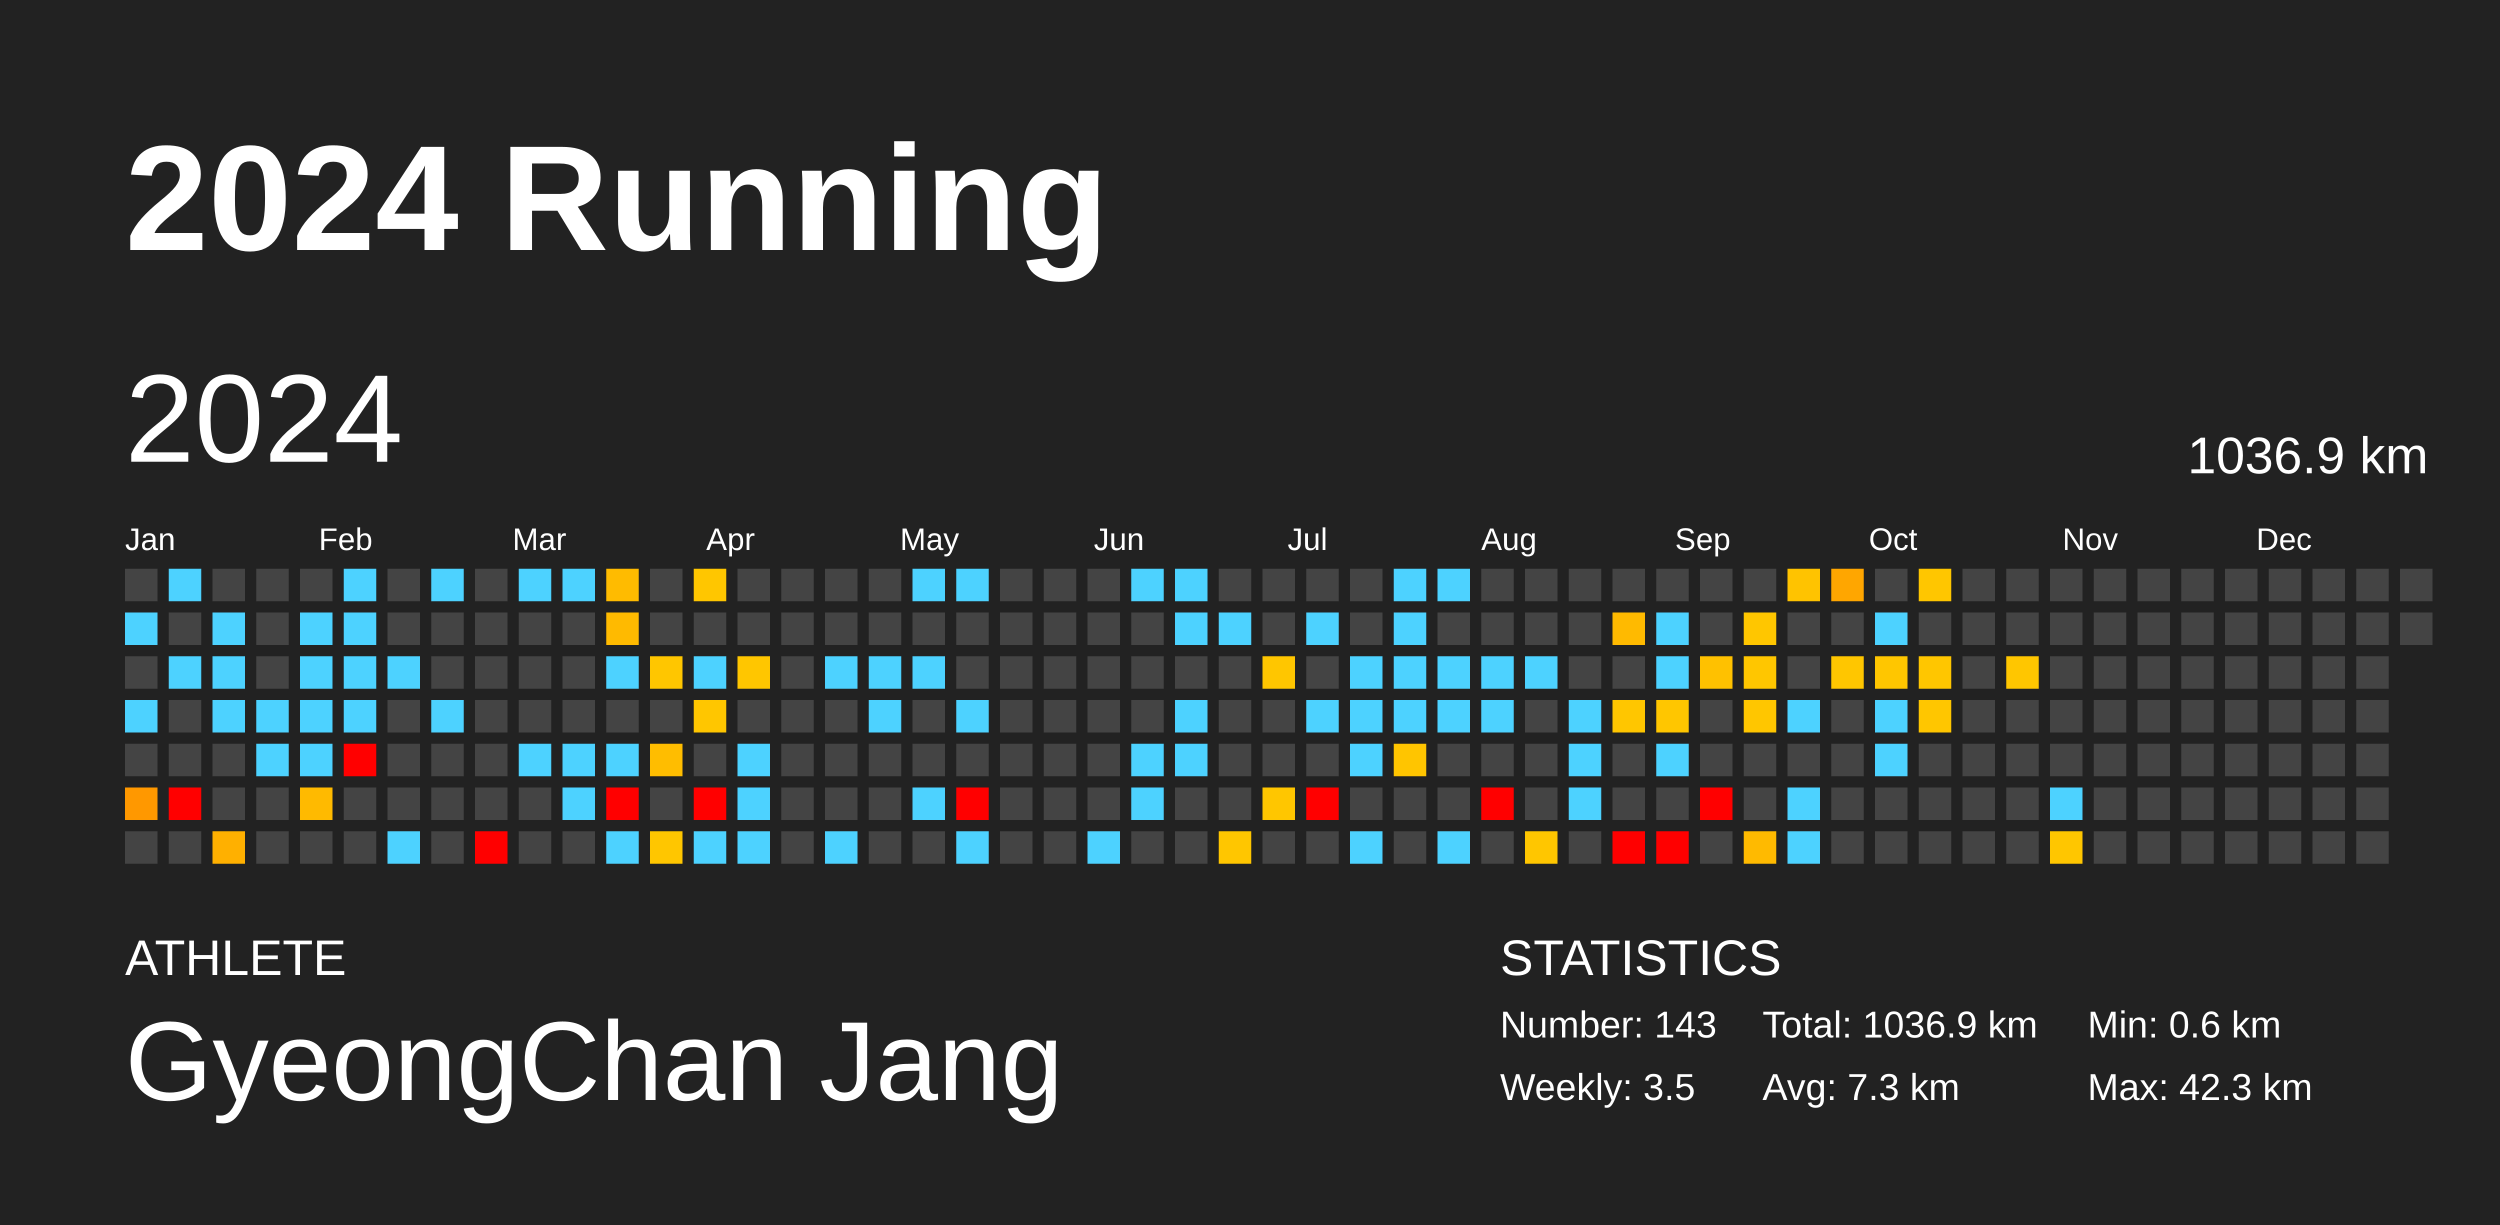
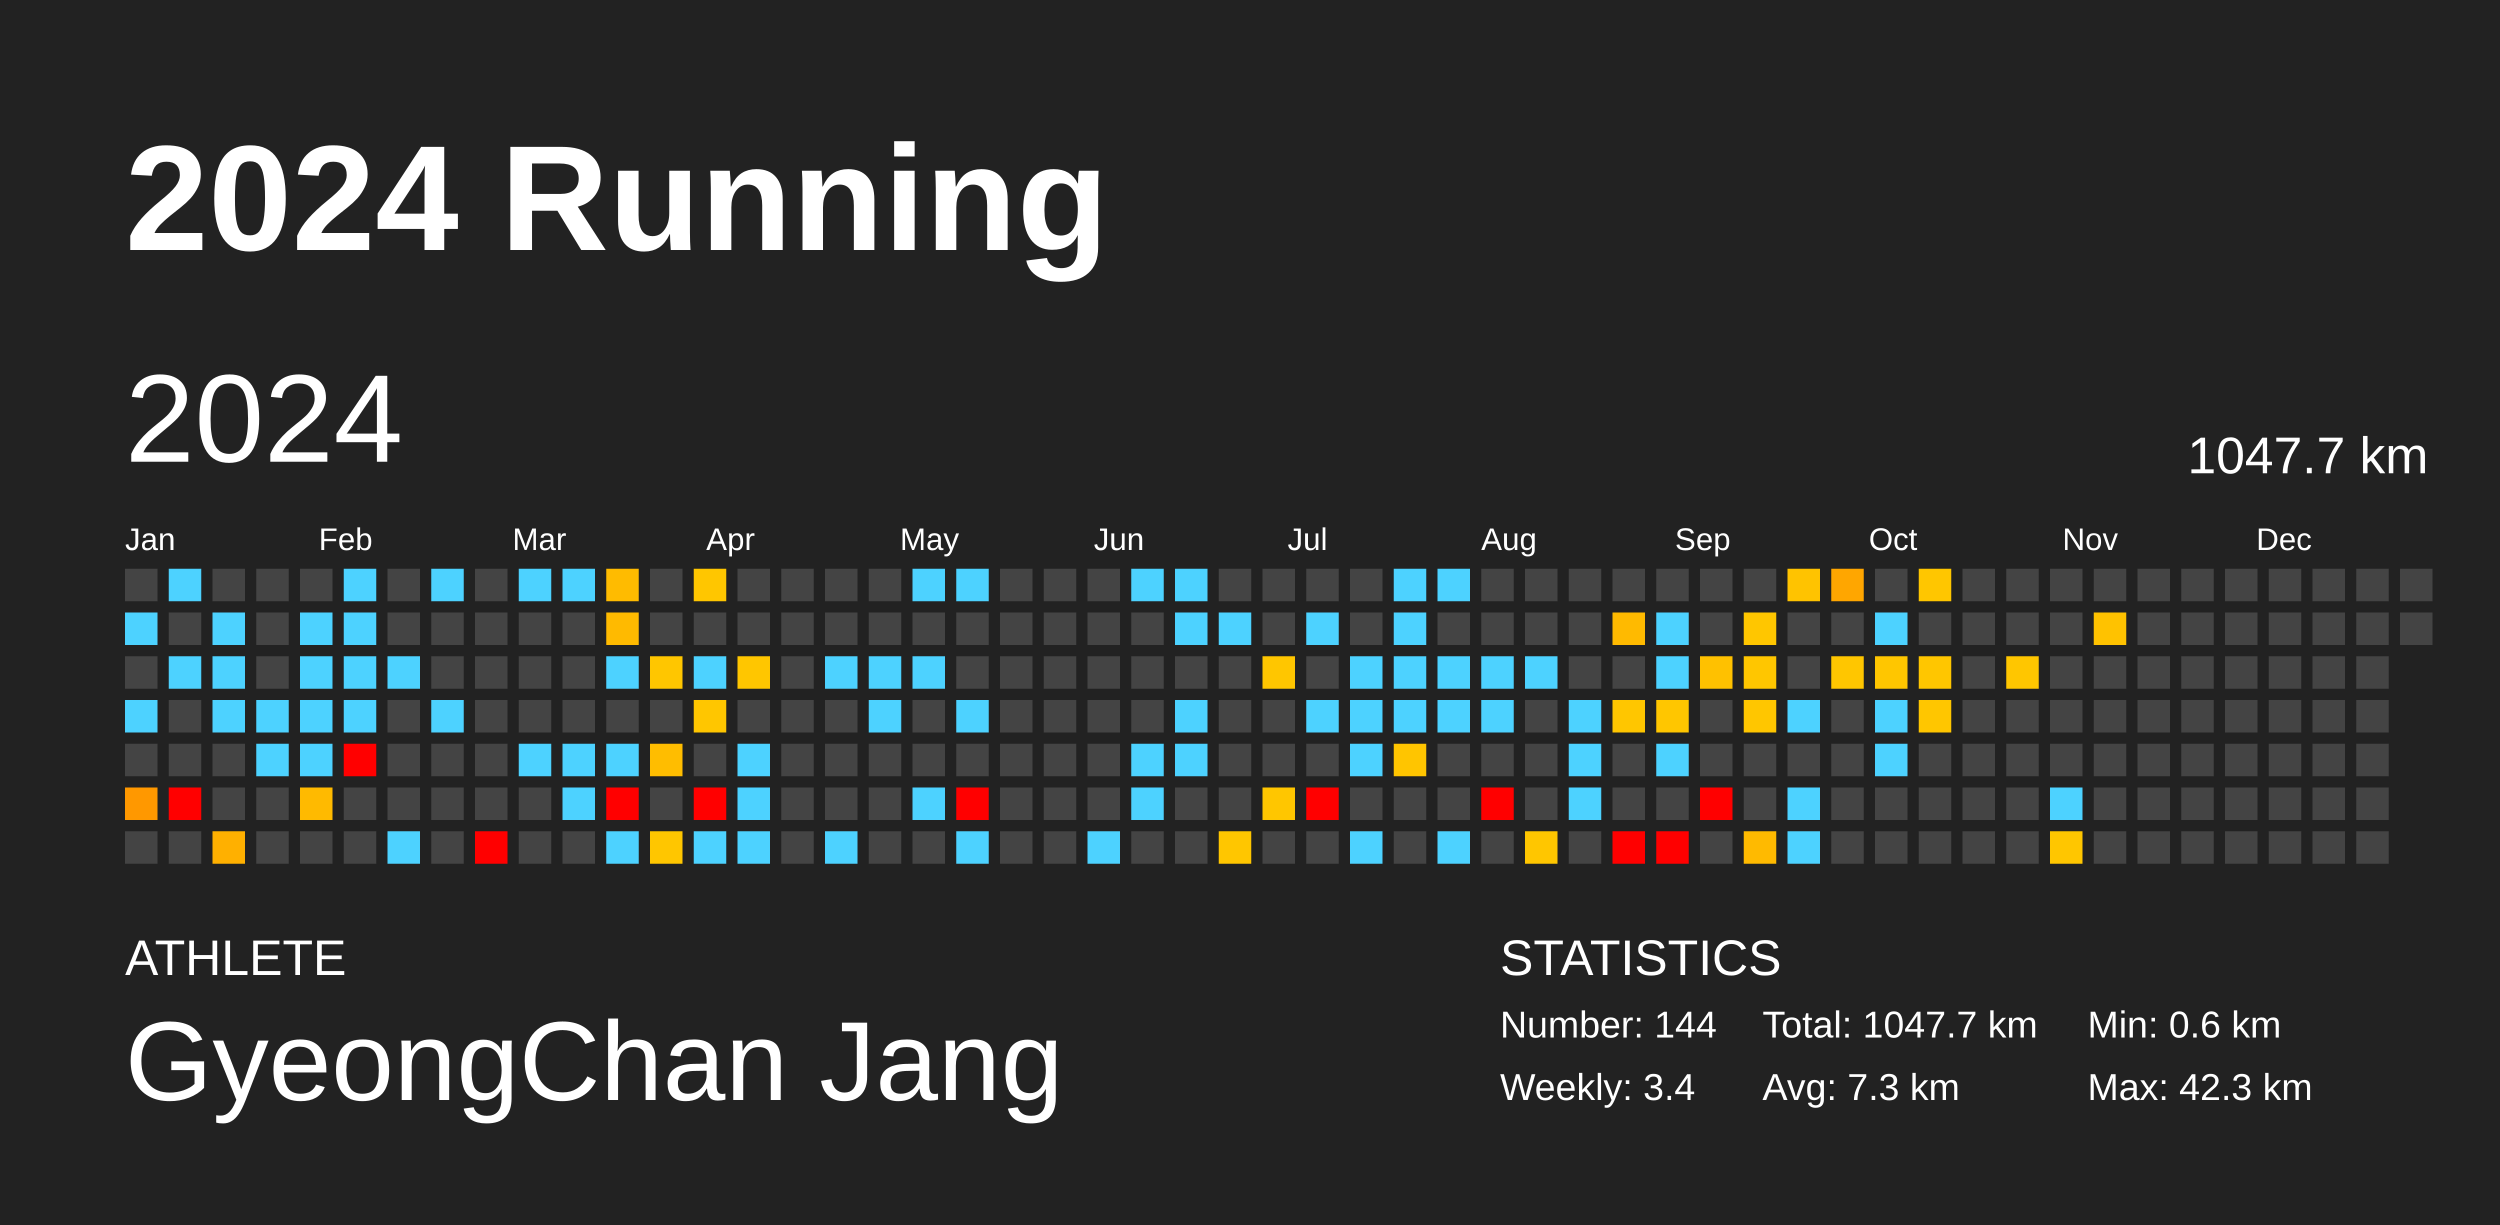
<svg xmlns="http://www.w3.org/2000/svg" baseProfile="full" height="98mm" version="1.1" viewBox="0,0,200,98" width="200mm">
  <defs />
  <rect fill="#222222" height="98" width="200" x="0" y="0" />
  <text fill="#FFFFFF" style="font-size:12px; font-family:Arial; font-weight:bold;" x="10" y="20">2024 Running</text>
  <text fill="#FFFFFF" style="font-size:4px; font-family:Arial" x="10" y="78">ATHLETE</text>
  <text fill="#FFFFFF" style="font-size:9px; font-family:Arial" x="10" y="88">GyeongChan Jang</text>
  <text fill="#FFFFFF" style="font-size:4px; font-family:Arial" x="120" y="78">STATISTICS</text>
-   <text fill="#FFFFFF" style="font-size:3px; font-family:Arial" x="120" y="83">Number: 143</text>
-   <text fill="#FFFFFF" style="font-size:3px; font-family:Arial" x="120" y="88">Weekly: 3.5</text>
-   <text fill="#FFFFFF" style="font-size:3px; font-family:Arial" x="141" y="83">Total: 1036.9 km</text>
+   <text fill="#FFFFFF" style="font-size:3px; font-family:Arial" x="120" y="83">Number: 144</text>
+   <text fill="#FFFFFF" style="font-size:3px; font-family:Arial" x="120" y="88">Weekly: 3.4</text>
+   <text fill="#FFFFFF" style="font-size:3px; font-family:Arial" x="141" y="83">Total: 1047.7 km</text>
  <text fill="#FFFFFF" style="font-size:3px; font-family:Arial" x="141" y="88">Avg: 7.3 km</text>
  <text fill="#FFFFFF" style="font-size:3px; font-family:Arial" x="167" y="83">Min: 0.6 km</text>
  <text fill="#FFFFFF" style="font-size:3px; font-family:Arial" x="167" y="88">Max: 42.3 km</text>
  <text dominant-baseline="hanging" fill="#FFFFFF" style="font-size:10.0px; font-family:Arial;" x="10" y="30">2024</text>
-   <text dominant-baseline="hanging" fill="#FFFFFF" style="font-size:4.125px; font-family:Arial;" x="175" y="35">1036.9 km</text>
+   <text dominant-baseline="hanging" fill="#FFFFFF" style="font-size:4.125px; font-family:Arial;" x="175" y="35">1047.7 km</text>
  <text fill="#FFFFFF" style="font-size:2.5px; font-family:Arial" x="10.0" y="44">Jan</text>
  <text fill="#FFFFFF" style="font-size:2.5px; font-family:Arial" x="25.5" y="44">Feb</text>
  <text fill="#FFFFFF" style="font-size:2.5px; font-family:Arial" x="41.0" y="44">Mar</text>
  <text fill="#FFFFFF" style="font-size:2.5px; font-family:Arial" x="56.5" y="44">Apr</text>
  <text fill="#FFFFFF" style="font-size:2.5px; font-family:Arial" x="72.0" y="44">May</text>
  <text fill="#FFFFFF" style="font-size:2.5px; font-family:Arial" x="87.5" y="44">Jun</text>
  <text fill="#FFFFFF" style="font-size:2.5px; font-family:Arial" x="103.0" y="44">Jul</text>
  <text fill="#FFFFFF" style="font-size:2.5px; font-family:Arial" x="118.5" y="44">Aug</text>
  <text fill="#FFFFFF" style="font-size:2.5px; font-family:Arial" x="134.0" y="44">Sep</text>
  <text fill="#FFFFFF" style="font-size:2.5px; font-family:Arial" x="149.5" y="44">Oct</text>
  <text fill="#FFFFFF" style="font-size:2.5px; font-family:Arial" x="165.0" y="44">Nov</text>
  <text fill="#FFFFFF" style="font-size:2.5px; font-family:Arial" x="180.5" y="44">Dec</text>
  <rect fill="#444444" height="2.6" width="2.6" x="10.0" y="45.5" />
  <rect fill="#4dd2ff" height="2.6" width="2.6" x="10.0" y="49.0" />
  <rect fill="#444444" height="2.6" width="2.6" x="10.0" y="52.5" />
  <rect fill="#4dd2ff" height="2.6" width="2.6" x="10.0" y="56.0" />
  <rect fill="#444444" height="2.6" width="2.6" x="10.0" y="59.5" />
  <rect fill="#ff9800" height="2.6" width="2.6" x="10.0" y="63.0" />
  <rect fill="#444444" height="2.6" width="2.6" x="10.0" y="66.5" />
  <rect fill="#4dd2ff" height="2.6" width="2.6" x="13.5" y="45.5" />
  <rect fill="#444444" height="2.6" width="2.6" x="13.5" y="49.0" />
  <rect fill="#4dd2ff" height="2.6" width="2.6" x="13.5" y="52.5" />
  <rect fill="#444444" height="2.6" width="2.6" x="13.5" y="56.0" />
  <rect fill="#444444" height="2.6" width="2.6" x="13.5" y="59.5" />
  <rect fill="red" height="2.6" width="2.6" x="13.5" y="63.0" />
  <rect fill="#444444" height="2.6" width="2.6" x="13.5" y="66.5" />
  <rect fill="#444444" height="2.6" width="2.6" x="17.0" y="45.5" />
  <rect fill="#4dd2ff" height="2.6" width="2.6" x="17.0" y="49.0" />
  <rect fill="#4dd2ff" height="2.6" width="2.6" x="17.0" y="52.5" />
  <rect fill="#4dd2ff" height="2.6" width="2.6" x="17.0" y="56.0" />
  <rect fill="#444444" height="2.6" width="2.6" x="17.0" y="59.5" />
  <rect fill="#444444" height="2.6" width="2.6" x="17.0" y="63.0" />
  <rect fill="#ffb000" height="2.6" width="2.6" x="17.0" y="66.5" />
  <rect fill="#444444" height="2.6" width="2.6" x="20.5" y="45.5" />
  <rect fill="#444444" height="2.6" width="2.6" x="20.5" y="49.0" />
  <rect fill="#444444" height="2.6" width="2.6" x="20.5" y="52.5" />
  <rect fill="#4dd2ff" height="2.6" width="2.6" x="20.5" y="56.0" />
  <rect fill="#4dd2ff" height="2.6" width="2.6" x="20.5" y="59.5" />
  <rect fill="#444444" height="2.6" width="2.6" x="20.5" y="63.0" />
  <rect fill="#444444" height="2.6" width="2.6" x="20.5" y="66.5" />
  <rect fill="#444444" height="2.6" width="2.6" x="24.0" y="45.5" />
  <rect fill="#4dd2ff" height="2.6" width="2.6" x="24.0" y="49.0" />
  <rect fill="#4dd2ff" height="2.6" width="2.6" x="24.0" y="52.5" />
  <rect fill="#4dd2ff" height="2.6" width="2.6" x="24.0" y="56.0" />
  <rect fill="#4dd2ff" height="2.6" width="2.6" x="24.0" y="59.5" />
  <rect fill="#ffba00" height="2.6" width="2.6" x="24.0" y="63.0" />
  <rect fill="#444444" height="2.6" width="2.6" x="24.0" y="66.5" />
  <rect fill="#4dd2ff" height="2.6" width="2.6" x="27.5" y="45.5" />
  <rect fill="#4dd2ff" height="2.6" width="2.6" x="27.5" y="49.0" />
  <rect fill="#4dd2ff" height="2.6" width="2.6" x="27.5" y="52.5" />
  <rect fill="#4dd2ff" height="2.6" width="2.6" x="27.5" y="56.0" />
  <rect fill="red" height="2.6" width="2.6" x="27.5" y="59.5" />
  <rect fill="#444444" height="2.6" width="2.6" x="27.5" y="63.0" />
  <rect fill="#444444" height="2.6" width="2.6" x="27.5" y="66.5" />
  <rect fill="#444444" height="2.6" width="2.6" x="31.0" y="45.5" />
  <rect fill="#444444" height="2.6" width="2.6" x="31.0" y="49.0" />
  <rect fill="#4dd2ff" height="2.6" width="2.6" x="31.0" y="52.5" />
  <rect fill="#444444" height="2.6" width="2.6" x="31.0" y="56.0" />
  <rect fill="#444444" height="2.6" width="2.6" x="31.0" y="59.5" />
  <rect fill="#444444" height="2.6" width="2.6" x="31.0" y="63.0" />
  <rect fill="#4dd2ff" height="2.6" width="2.6" x="31.0" y="66.5" />
  <rect fill="#4dd2ff" height="2.6" width="2.6" x="34.5" y="45.5" />
  <rect fill="#444444" height="2.6" width="2.6" x="34.5" y="49.0" />
  <rect fill="#444444" height="2.6" width="2.6" x="34.5" y="52.5" />
  <rect fill="#4dd2ff" height="2.6" width="2.6" x="34.5" y="56.0" />
  <rect fill="#444444" height="2.6" width="2.6" x="34.5" y="59.5" />
  <rect fill="#444444" height="2.6" width="2.6" x="34.5" y="63.0" />
  <rect fill="#444444" height="2.6" width="2.6" x="34.5" y="66.5" />
  <rect fill="#444444" height="2.6" width="2.6" x="38.0" y="45.5" />
  <rect fill="#444444" height="2.6" width="2.6" x="38.0" y="49.0" />
  <rect fill="#444444" height="2.6" width="2.6" x="38.0" y="52.5" />
  <rect fill="#444444" height="2.6" width="2.6" x="38.0" y="56.0" />
  <rect fill="#444444" height="2.6" width="2.6" x="38.0" y="59.5" />
  <rect fill="#444444" height="2.6" width="2.6" x="38.0" y="63.0" />
  <rect fill="red" height="2.6" width="2.6" x="38.0" y="66.5" />
  <rect fill="#4dd2ff" height="2.6" width="2.6" x="41.5" y="45.5" />
  <rect fill="#444444" height="2.6" width="2.6" x="41.5" y="49.0" />
  <rect fill="#444444" height="2.6" width="2.6" x="41.5" y="52.5" />
  <rect fill="#444444" height="2.6" width="2.6" x="41.5" y="56.0" />
  <rect fill="#4dd2ff" height="2.6" width="2.6" x="41.5" y="59.5" />
  <rect fill="#444444" height="2.6" width="2.6" x="41.5" y="63.0" />
  <rect fill="#444444" height="2.6" width="2.6" x="41.5" y="66.5" />
  <rect fill="#4dd2ff" height="2.6" width="2.6" x="45.0" y="45.5" />
  <rect fill="#444444" height="2.6" width="2.6" x="45.0" y="49.0" />
  <rect fill="#444444" height="2.6" width="2.6" x="45.0" y="52.5" />
  <rect fill="#444444" height="2.6" width="2.6" x="45.0" y="56.0" />
  <rect fill="#4dd2ff" height="2.6" width="2.6" x="45.0" y="59.5" />
  <rect fill="#4dd2ff" height="2.6" width="2.6" x="45.0" y="63.0" />
  <rect fill="#444444" height="2.6" width="2.6" x="45.0" y="66.5" />
  <rect fill="#ffbb00" height="2.6" width="2.6" x="48.5" y="45.5" />
  <rect fill="#ffba00" height="2.6" width="2.6" x="48.5" y="49.0" />
  <rect fill="#4dd2ff" height="2.6" width="2.6" x="48.5" y="52.5" />
  <rect fill="#444444" height="2.6" width="2.6" x="48.5" y="56.0" />
  <rect fill="#4dd2ff" height="2.6" width="2.6" x="48.5" y="59.5" />
  <rect fill="red" height="2.6" width="2.6" x="48.5" y="63.0" />
  <rect fill="#4dd2ff" height="2.6" width="2.6" x="48.5" y="66.5" />
  <rect fill="#444444" height="2.6" width="2.6" x="52.0" y="45.5" />
  <rect fill="#444444" height="2.6" width="2.6" x="52.0" y="49.0" />
  <rect fill="#ffc600" height="2.6" width="2.6" x="52.0" y="52.5" />
  <rect fill="#444444" height="2.6" width="2.6" x="52.0" y="56.0" />
  <rect fill="#ffbd00" height="2.6" width="2.6" x="52.0" y="59.5" />
  <rect fill="#444444" height="2.6" width="2.6" x="52.0" y="63.0" />
  <rect fill="#ffc600" height="2.6" width="2.6" x="52.0" y="66.5" />
  <rect fill="#ffc600" height="2.6" width="2.6" x="55.5" y="45.5" />
  <rect fill="#444444" height="2.6" width="2.6" x="55.5" y="49.0" />
  <rect fill="#4dd2ff" height="2.6" width="2.6" x="55.5" y="52.5" />
  <rect fill="#ffc600" height="2.6" width="2.6" x="55.5" y="56.0" />
  <rect fill="#444444" height="2.6" width="2.6" x="55.5" y="59.5" />
  <rect fill="red" height="2.6" width="2.6" x="55.5" y="63.0" />
  <rect fill="#4dd2ff" height="2.6" width="2.6" x="55.5" y="66.5" />
  <rect fill="#444444" height="2.6" width="2.6" x="59.0" y="45.5" />
  <rect fill="#444444" height="2.6" width="2.6" x="59.0" y="49.0" />
  <rect fill="#ffc600" height="2.6" width="2.6" x="59.0" y="52.5" />
  <rect fill="#444444" height="2.6" width="2.6" x="59.0" y="56.0" />
  <rect fill="#4dd2ff" height="2.6" width="2.6" x="59.0" y="59.5" />
  <rect fill="#4dd2ff" height="2.6" width="2.6" x="59.0" y="63.0" />
  <rect fill="#4dd2ff" height="2.6" width="2.6" x="59.0" y="66.5" />
  <rect fill="#444444" height="2.6" width="2.6" x="62.5" y="45.5" />
  <rect fill="#444444" height="2.6" width="2.6" x="62.5" y="49.0" />
  <rect fill="#444444" height="2.6" width="2.6" x="62.5" y="52.5" />
  <rect fill="#444444" height="2.6" width="2.6" x="62.5" y="56.0" />
  <rect fill="#444444" height="2.6" width="2.6" x="62.5" y="59.5" />
  <rect fill="#444444" height="2.6" width="2.6" x="62.5" y="63.0" />
  <rect fill="#444444" height="2.6" width="2.6" x="62.5" y="66.5" />
  <rect fill="#444444" height="2.6" width="2.6" x="66.0" y="45.5" />
  <rect fill="#444444" height="2.6" width="2.6" x="66.0" y="49.0" />
  <rect fill="#4dd2ff" height="2.6" width="2.6" x="66.0" y="52.5" />
  <rect fill="#444444" height="2.6" width="2.6" x="66.0" y="56.0" />
  <rect fill="#444444" height="2.6" width="2.6" x="66.0" y="59.5" />
  <rect fill="#444444" height="2.6" width="2.6" x="66.0" y="63.0" />
  <rect fill="#4dd2ff" height="2.6" width="2.6" x="66.0" y="66.5" />
  <rect fill="#444444" height="2.6" width="2.6" x="69.5" y="45.5" />
  <rect fill="#444444" height="2.6" width="2.6" x="69.5" y="49.0" />
  <rect fill="#4dd2ff" height="2.6" width="2.6" x="69.5" y="52.5" />
  <rect fill="#4dd2ff" height="2.6" width="2.6" x="69.5" y="56.0" />
  <rect fill="#444444" height="2.6" width="2.6" x="69.5" y="59.5" />
  <rect fill="#444444" height="2.6" width="2.6" x="69.5" y="63.0" />
  <rect fill="#444444" height="2.6" width="2.6" x="69.5" y="66.5" />
  <rect fill="#4dd2ff" height="2.6" width="2.6" x="73.0" y="45.5" />
  <rect fill="#444444" height="2.6" width="2.6" x="73.0" y="49.0" />
  <rect fill="#4dd2ff" height="2.6" width="2.6" x="73.0" y="52.5" />
  <rect fill="#444444" height="2.6" width="2.6" x="73.0" y="56.0" />
  <rect fill="#444444" height="2.6" width="2.6" x="73.0" y="59.5" />
  <rect fill="#4dd2ff" height="2.6" width="2.6" x="73.0" y="63.0" />
  <rect fill="#444444" height="2.6" width="2.6" x="73.0" y="66.5" />
  <rect fill="#4dd2ff" height="2.6" width="2.6" x="76.5" y="45.5" />
  <rect fill="#444444" height="2.6" width="2.6" x="76.5" y="49.0" />
  <rect fill="#444444" height="2.6" width="2.6" x="76.5" y="52.5" />
  <rect fill="#4dd2ff" height="2.6" width="2.6" x="76.5" y="56.0" />
  <rect fill="#444444" height="2.6" width="2.6" x="76.5" y="59.5" />
  <rect fill="red" height="2.6" width="2.6" x="76.5" y="63.0" />
  <rect fill="#4dd2ff" height="2.6" width="2.6" x="76.5" y="66.5" />
  <rect fill="#444444" height="2.6" width="2.6" x="80.0" y="45.5" />
  <rect fill="#444444" height="2.6" width="2.6" x="80.0" y="49.0" />
  <rect fill="#444444" height="2.6" width="2.6" x="80.0" y="52.5" />
  <rect fill="#444444" height="2.6" width="2.6" x="80.0" y="56.0" />
  <rect fill="#444444" height="2.6" width="2.6" x="80.0" y="59.5" />
  <rect fill="#444444" height="2.6" width="2.6" x="80.0" y="63.0" />
  <rect fill="#444444" height="2.6" width="2.6" x="80.0" y="66.5" />
  <rect fill="#444444" height="2.6" width="2.6" x="83.5" y="45.5" />
  <rect fill="#444444" height="2.6" width="2.6" x="83.5" y="49.0" />
  <rect fill="#444444" height="2.6" width="2.6" x="83.5" y="52.5" />
  <rect fill="#444444" height="2.6" width="2.6" x="83.5" y="56.0" />
  <rect fill="#444444" height="2.6" width="2.6" x="83.5" y="59.5" />
  <rect fill="#444444" height="2.6" width="2.6" x="83.5" y="63.0" />
  <rect fill="#444444" height="2.6" width="2.6" x="83.5" y="66.5" />
  <rect fill="#444444" height="2.6" width="2.6" x="87.0" y="45.5" />
  <rect fill="#444444" height="2.6" width="2.6" x="87.0" y="49.0" />
  <rect fill="#444444" height="2.6" width="2.6" x="87.0" y="52.5" />
  <rect fill="#444444" height="2.6" width="2.6" x="87.0" y="56.0" />
  <rect fill="#444444" height="2.6" width="2.6" x="87.0" y="59.5" />
  <rect fill="#444444" height="2.6" width="2.6" x="87.0" y="63.0" />
  <rect fill="#4dd2ff" height="2.6" width="2.6" x="87.0" y="66.5" />
  <rect fill="#4dd2ff" height="2.6" width="2.6" x="90.5" y="45.5" />
  <rect fill="#444444" height="2.6" width="2.6" x="90.5" y="49.0" />
  <rect fill="#444444" height="2.6" width="2.6" x="90.5" y="52.5" />
  <rect fill="#444444" height="2.6" width="2.6" x="90.5" y="56.0" />
  <rect fill="#4dd2ff" height="2.6" width="2.6" x="90.5" y="59.5" />
  <rect fill="#4dd2ff" height="2.6" width="2.6" x="90.5" y="63.0" />
  <rect fill="#444444" height="2.6" width="2.6" x="90.5" y="66.5" />
  <rect fill="#4dd2ff" height="2.6" width="2.6" x="94.0" y="45.5" />
  <rect fill="#4dd2ff" height="2.6" width="2.6" x="94.0" y="49.0" />
  <rect fill="#444444" height="2.6" width="2.6" x="94.0" y="52.5" />
  <rect fill="#4dd2ff" height="2.6" width="2.6" x="94.0" y="56.0" />
  <rect fill="#4dd2ff" height="2.6" width="2.6" x="94.0" y="59.5" />
  <rect fill="#444444" height="2.6" width="2.6" x="94.0" y="63.0" />
  <rect fill="#444444" height="2.6" width="2.6" x="94.0" y="66.5" />
  <rect fill="#444444" height="2.6" width="2.6" x="97.5" y="45.5" />
  <rect fill="#4dd2ff" height="2.6" width="2.6" x="97.5" y="49.0" />
  <rect fill="#444444" height="2.6" width="2.6" x="97.5" y="52.5" />
  <rect fill="#444444" height="2.6" width="2.6" x="97.5" y="56.0" />
  <rect fill="#444444" height="2.6" width="2.6" x="97.5" y="59.5" />
  <rect fill="#444444" height="2.6" width="2.6" x="97.5" y="63.0" />
  <rect fill="#ffc600" height="2.6" width="2.6" x="97.5" y="66.5" />
  <rect fill="#444444" height="2.6" width="2.6" x="101.0" y="45.5" />
  <rect fill="#444444" height="2.6" width="2.6" x="101.0" y="49.0" />
  <rect fill="#ffc600" height="2.6" width="2.6" x="101.0" y="52.5" />
  <rect fill="#444444" height="2.6" width="2.6" x="101.0" y="56.0" />
  <rect fill="#444444" height="2.6" width="2.6" x="101.0" y="59.5" />
  <rect fill="#ffc600" height="2.6" width="2.6" x="101.0" y="63.0" />
  <rect fill="#444444" height="2.6" width="2.6" x="101.0" y="66.5" />
  <rect fill="#444444" height="2.6" width="2.6" x="104.5" y="45.5" />
  <rect fill="#4dd2ff" height="2.6" width="2.6" x="104.5" y="49.0" />
  <rect fill="#444444" height="2.6" width="2.6" x="104.5" y="52.5" />
  <rect fill="#4dd2ff" height="2.6" width="2.6" x="104.5" y="56.0" />
  <rect fill="#444444" height="2.6" width="2.6" x="104.5" y="59.5" />
  <rect fill="red" height="2.6" width="2.6" x="104.5" y="63.0" />
  <rect fill="#444444" height="2.6" width="2.6" x="104.5" y="66.5" />
  <rect fill="#444444" height="2.6" width="2.6" x="108.0" y="45.5" />
  <rect fill="#444444" height="2.6" width="2.6" x="108.0" y="49.0" />
  <rect fill="#4dd2ff" height="2.6" width="2.6" x="108.0" y="52.5" />
  <rect fill="#4dd2ff" height="2.6" width="2.6" x="108.0" y="56.0" />
  <rect fill="#4dd2ff" height="2.6" width="2.6" x="108.0" y="59.5" />
  <rect fill="#444444" height="2.6" width="2.6" x="108.0" y="63.0" />
  <rect fill="#4dd2ff" height="2.6" width="2.6" x="108.0" y="66.5" />
  <rect fill="#4dd2ff" height="2.6" width="2.6" x="111.5" y="45.5" />
  <rect fill="#4dd2ff" height="2.6" width="2.6" x="111.5" y="49.0" />
  <rect fill="#4dd2ff" height="2.6" width="2.6" x="111.5" y="52.5" />
  <rect fill="#4dd2ff" height="2.6" width="2.6" x="111.5" y="56.0" />
  <rect fill="#ffc500" height="2.6" width="2.6" x="111.5" y="59.5" />
  <rect fill="#444444" height="2.6" width="2.6" x="111.5" y="63.0" />
  <rect fill="#444444" height="2.6" width="2.6" x="111.5" y="66.5" />
  <rect fill="#4dd2ff" height="2.6" width="2.6" x="115.0" y="45.5" />
  <rect fill="#444444" height="2.6" width="2.6" x="115.0" y="49.0" />
  <rect fill="#4dd2ff" height="2.6" width="2.6" x="115.0" y="52.5" />
  <rect fill="#4dd2ff" height="2.6" width="2.6" x="115.0" y="56.0" />
  <rect fill="#444444" height="2.6" width="2.6" x="115.0" y="59.5" />
  <rect fill="#444444" height="2.6" width="2.6" x="115.0" y="63.0" />
  <rect fill="#4dd2ff" height="2.6" width="2.6" x="115.0" y="66.5" />
  <rect fill="#444444" height="2.6" width="2.6" x="118.5" y="45.5" />
  <rect fill="#444444" height="2.6" width="2.6" x="118.5" y="49.0" />
  <rect fill="#4dd2ff" height="2.6" width="2.6" x="118.5" y="52.5" />
  <rect fill="#4dd2ff" height="2.6" width="2.6" x="118.5" y="56.0" />
  <rect fill="#444444" height="2.6" width="2.6" x="118.5" y="59.5" />
  <rect fill="red" height="2.6" width="2.6" x="118.5" y="63.0" />
  <rect fill="#444444" height="2.6" width="2.6" x="118.5" y="66.5" />
  <rect fill="#444444" height="2.6" width="2.6" x="122.0" y="45.5" />
  <rect fill="#444444" height="2.6" width="2.6" x="122.0" y="49.0" />
  <rect fill="#4dd2ff" height="2.6" width="2.6" x="122.0" y="52.5" />
  <rect fill="#444444" height="2.6" width="2.6" x="122.0" y="56.0" />
  <rect fill="#444444" height="2.6" width="2.6" x="122.0" y="59.5" />
  <rect fill="#444444" height="2.6" width="2.6" x="122.0" y="63.0" />
  <rect fill="#ffc600" height="2.6" width="2.6" x="122.0" y="66.5" />
  <rect fill="#444444" height="2.6" width="2.6" x="125.5" y="45.5" />
  <rect fill="#444444" height="2.6" width="2.6" x="125.5" y="49.0" />
  <rect fill="#444444" height="2.6" width="2.6" x="125.5" y="52.5" />
  <rect fill="#4dd2ff" height="2.6" width="2.6" x="125.5" y="56.0" />
  <rect fill="#4dd2ff" height="2.6" width="2.6" x="125.5" y="59.5" />
  <rect fill="#4dd2ff" height="2.6" width="2.6" x="125.5" y="63.0" />
  <rect fill="#444444" height="2.6" width="2.6" x="125.5" y="66.5" />
  <rect fill="#444444" height="2.6" width="2.6" x="129.0" y="45.5" />
  <rect fill="#ffba00" height="2.6" width="2.6" x="129.0" y="49.0" />
  <rect fill="#444444" height="2.6" width="2.6" x="129.0" y="52.5" />
  <rect fill="#ffc600" height="2.6" width="2.6" x="129.0" y="56.0" />
  <rect fill="#444444" height="2.6" width="2.6" x="129.0" y="59.5" />
  <rect fill="#444444" height="2.6" width="2.6" x="129.0" y="63.0" />
  <rect fill="red" height="2.6" width="2.6" x="129.0" y="66.5" />
  <rect fill="#444444" height="2.6" width="2.6" x="132.5" y="45.5" />
  <rect fill="#4dd2ff" height="2.6" width="2.6" x="132.5" y="49.0" />
  <rect fill="#4dd2ff" height="2.6" width="2.6" x="132.5" y="52.5" />
  <rect fill="#ffc600" height="2.6" width="2.6" x="132.5" y="56.0" />
  <rect fill="#4dd2ff" height="2.6" width="2.6" x="132.5" y="59.5" />
  <rect fill="#444444" height="2.6" width="2.6" x="132.5" y="63.0" />
  <rect fill="red" height="2.6" width="2.6" x="132.5" y="66.5" />
  <rect fill="#444444" height="2.6" width="2.6" x="136.0" y="45.5" />
  <rect fill="#444444" height="2.6" width="2.6" x="136.0" y="49.0" />
  <rect fill="#ffc100" height="2.6" width="2.6" x="136.0" y="52.5" />
  <rect fill="#444444" height="2.6" width="2.6" x="136.0" y="56.0" />
  <rect fill="#444444" height="2.6" width="2.6" x="136.0" y="59.5" />
  <rect fill="red" height="2.6" width="2.6" x="136.0" y="63.0" />
  <rect fill="#444444" height="2.6" width="2.6" x="136.0" y="66.5" />
  <rect fill="#444444" height="2.6" width="2.6" x="139.5" y="45.5" />
  <rect fill="#ffc600" height="2.6" width="2.6" x="139.5" y="49.0" />
  <rect fill="#ffc600" height="2.6" width="2.6" x="139.5" y="52.5" />
  <rect fill="#ffc600" height="2.6" width="2.6" x="139.5" y="56.0" />
  <rect fill="#444444" height="2.6" width="2.6" x="139.5" y="59.5" />
  <rect fill="#444444" height="2.6" width="2.6" x="139.5" y="63.0" />
  <rect fill="#ffba00" height="2.6" width="2.6" x="139.5" y="66.5" />
  <rect fill="#ffc300" height="2.6" width="2.6" x="143.0" y="45.5" />
  <rect fill="#444444" height="2.6" width="2.6" x="143.0" y="49.0" />
  <rect fill="#444444" height="2.6" width="2.6" x="143.0" y="52.5" />
  <rect fill="#4dd2ff" height="2.6" width="2.6" x="143.0" y="56.0" />
  <rect fill="#444444" height="2.6" width="2.6" x="143.0" y="59.5" />
  <rect fill="#4dd2ff" height="2.6" width="2.6" x="143.0" y="63.0" />
  <rect fill="#4dd2ff" height="2.6" width="2.6" x="143.0" y="66.5" />
  <rect fill="#ffa600" height="2.6" width="2.6" x="146.5" y="45.5" />
  <rect fill="#444444" height="2.6" width="2.6" x="146.5" y="49.0" />
  <rect fill="#ffc600" height="2.6" width="2.6" x="146.5" y="52.5" />
  <rect fill="#444444" height="2.6" width="2.6" x="146.5" y="56.0" />
  <rect fill="#444444" height="2.6" width="2.6" x="146.5" y="59.5" />
  <rect fill="#444444" height="2.6" width="2.6" x="146.5" y="63.0" />
  <rect fill="#444444" height="2.6" width="2.6" x="146.5" y="66.5" />
  <rect fill="#444444" height="2.6" width="2.6" x="150.0" y="45.5" />
  <rect fill="#4dd2ff" height="2.6" width="2.6" x="150.0" y="49.0" />
  <rect fill="#ffc600" height="2.6" width="2.6" x="150.0" y="52.5" />
  <rect fill="#4dd2ff" height="2.6" width="2.6" x="150.0" y="56.0" />
  <rect fill="#4dd2ff" height="2.6" width="2.6" x="150.0" y="59.5" />
  <rect fill="#444444" height="2.6" width="2.6" x="150.0" y="63.0" />
  <rect fill="#444444" height="2.6" width="2.6" x="150.0" y="66.5" />
  <rect fill="#ffc600" height="2.6" width="2.6" x="153.5" y="45.5" />
  <rect fill="#444444" height="2.6" width="2.6" x="153.5" y="49.0" />
  <rect fill="#ffc600" height="2.6" width="2.6" x="153.5" y="52.5" />
  <rect fill="#ffc600" height="2.6" width="2.6" x="153.5" y="56.0" />
  <rect fill="#444444" height="2.6" width="2.6" x="153.5" y="59.5" />
  <rect fill="#444444" height="2.6" width="2.6" x="153.5" y="63.0" />
  <rect fill="#444444" height="2.6" width="2.6" x="153.5" y="66.5" />
  <rect fill="#444444" height="2.6" width="2.6" x="157.0" y="45.5" />
  <rect fill="#444444" height="2.6" width="2.6" x="157.0" y="49.0" />
  <rect fill="#444444" height="2.6" width="2.6" x="157.0" y="52.5" />
  <rect fill="#444444" height="2.6" width="2.6" x="157.0" y="56.0" />
  <rect fill="#444444" height="2.6" width="2.6" x="157.0" y="59.5" />
  <rect fill="#444444" height="2.6" width="2.6" x="157.0" y="63.0" />
  <rect fill="#444444" height="2.6" width="2.6" x="157.0" y="66.5" />
  <rect fill="#444444" height="2.6" width="2.6" x="160.5" y="45.5" />
  <rect fill="#444444" height="2.6" width="2.6" x="160.5" y="49.0" />
  <rect fill="#ffc600" height="2.6" width="2.6" x="160.5" y="52.5" />
  <rect fill="#444444" height="2.6" width="2.6" x="160.5" y="56.0" />
  <rect fill="#444444" height="2.6" width="2.6" x="160.5" y="59.5" />
  <rect fill="#444444" height="2.6" width="2.6" x="160.5" y="63.0" />
  <rect fill="#444444" height="2.6" width="2.6" x="160.5" y="66.5" />
  <rect fill="#444444" height="2.6" width="2.6" x="164.0" y="45.5" />
  <rect fill="#444444" height="2.6" width="2.6" x="164.0" y="49.0" />
  <rect fill="#444444" height="2.6" width="2.6" x="164.0" y="52.5" />
  <rect fill="#444444" height="2.6" width="2.6" x="164.0" y="56.0" />
  <rect fill="#444444" height="2.6" width="2.6" x="164.0" y="59.5" />
  <rect fill="#4dd2ff" height="2.6" width="2.6" x="164.0" y="63.0" />
  <rect fill="#ffc600" height="2.6" width="2.6" x="164.0" y="66.5" />
  <rect fill="#444444" height="2.6" width="2.6" x="167.5" y="45.5" />
-   <rect fill="#444444" height="2.6" width="2.6" x="167.5" y="49.0" />
+   <rect fill="#ffc200" height="2.6" width="2.6" x="167.5" y="49.0" />
  <rect fill="#444444" height="2.6" width="2.6" x="167.5" y="52.5" />
  <rect fill="#444444" height="2.6" width="2.6" x="167.5" y="56.0" />
  <rect fill="#444444" height="2.6" width="2.6" x="167.5" y="59.5" />
  <rect fill="#444444" height="2.6" width="2.6" x="167.5" y="63.0" />
  <rect fill="#444444" height="2.6" width="2.6" x="167.5" y="66.5" />
  <rect fill="#444444" height="2.6" width="2.6" x="171.0" y="45.5" />
  <rect fill="#444444" height="2.6" width="2.6" x="171.0" y="49.0" />
  <rect fill="#444444" height="2.6" width="2.6" x="171.0" y="52.5" />
  <rect fill="#444444" height="2.6" width="2.6" x="171.0" y="56.0" />
  <rect fill="#444444" height="2.6" width="2.6" x="171.0" y="59.5" />
  <rect fill="#444444" height="2.6" width="2.6" x="171.0" y="63.0" />
  <rect fill="#444444" height="2.6" width="2.6" x="171.0" y="66.5" />
  <rect fill="#444444" height="2.6" width="2.6" x="174.5" y="45.5" />
  <rect fill="#444444" height="2.6" width="2.6" x="174.5" y="49.0" />
  <rect fill="#444444" height="2.6" width="2.6" x="174.5" y="52.5" />
  <rect fill="#444444" height="2.6" width="2.6" x="174.5" y="56.0" />
  <rect fill="#444444" height="2.6" width="2.6" x="174.5" y="59.5" />
  <rect fill="#444444" height="2.6" width="2.6" x="174.5" y="63.0" />
  <rect fill="#444444" height="2.6" width="2.6" x="174.5" y="66.5" />
  <rect fill="#444444" height="2.6" width="2.6" x="178.0" y="45.5" />
  <rect fill="#444444" height="2.6" width="2.6" x="178.0" y="49.0" />
  <rect fill="#444444" height="2.6" width="2.6" x="178.0" y="52.5" />
  <rect fill="#444444" height="2.6" width="2.6" x="178.0" y="56.0" />
  <rect fill="#444444" height="2.6" width="2.6" x="178.0" y="59.5" />
  <rect fill="#444444" height="2.6" width="2.6" x="178.0" y="63.0" />
  <rect fill="#444444" height="2.6" width="2.6" x="178.0" y="66.5" />
  <rect fill="#444444" height="2.6" width="2.6" x="181.5" y="45.5" />
  <rect fill="#444444" height="2.6" width="2.6" x="181.5" y="49.0" />
  <rect fill="#444444" height="2.6" width="2.6" x="181.5" y="52.5" />
  <rect fill="#444444" height="2.6" width="2.6" x="181.5" y="56.0" />
  <rect fill="#444444" height="2.6" width="2.6" x="181.5" y="59.5" />
  <rect fill="#444444" height="2.6" width="2.6" x="181.5" y="63.0" />
  <rect fill="#444444" height="2.6" width="2.6" x="181.5" y="66.5" />
  <rect fill="#444444" height="2.6" width="2.6" x="185.0" y="45.5" />
  <rect fill="#444444" height="2.6" width="2.6" x="185.0" y="49.0" />
  <rect fill="#444444" height="2.6" width="2.6" x="185.0" y="52.5" />
  <rect fill="#444444" height="2.6" width="2.6" x="185.0" y="56.0" />
  <rect fill="#444444" height="2.6" width="2.6" x="185.0" y="59.5" />
  <rect fill="#444444" height="2.6" width="2.6" x="185.0" y="63.0" />
  <rect fill="#444444" height="2.6" width="2.6" x="185.0" y="66.5" />
  <rect fill="#444444" height="2.6" width="2.6" x="188.5" y="45.5" />
  <rect fill="#444444" height="2.6" width="2.6" x="188.5" y="49.0" />
  <rect fill="#444444" height="2.6" width="2.6" x="188.5" y="52.5" />
  <rect fill="#444444" height="2.6" width="2.6" x="188.5" y="56.0" />
  <rect fill="#444444" height="2.6" width="2.6" x="188.5" y="59.5" />
  <rect fill="#444444" height="2.6" width="2.6" x="188.5" y="63.0" />
  <rect fill="#444444" height="2.6" width="2.6" x="188.5" y="66.5" />
  <rect fill="#444444" height="2.6" width="2.6" x="192.0" y="45.5" />
  <rect fill="#444444" height="2.6" width="2.6" x="192.0" y="49.0" />
</svg>
